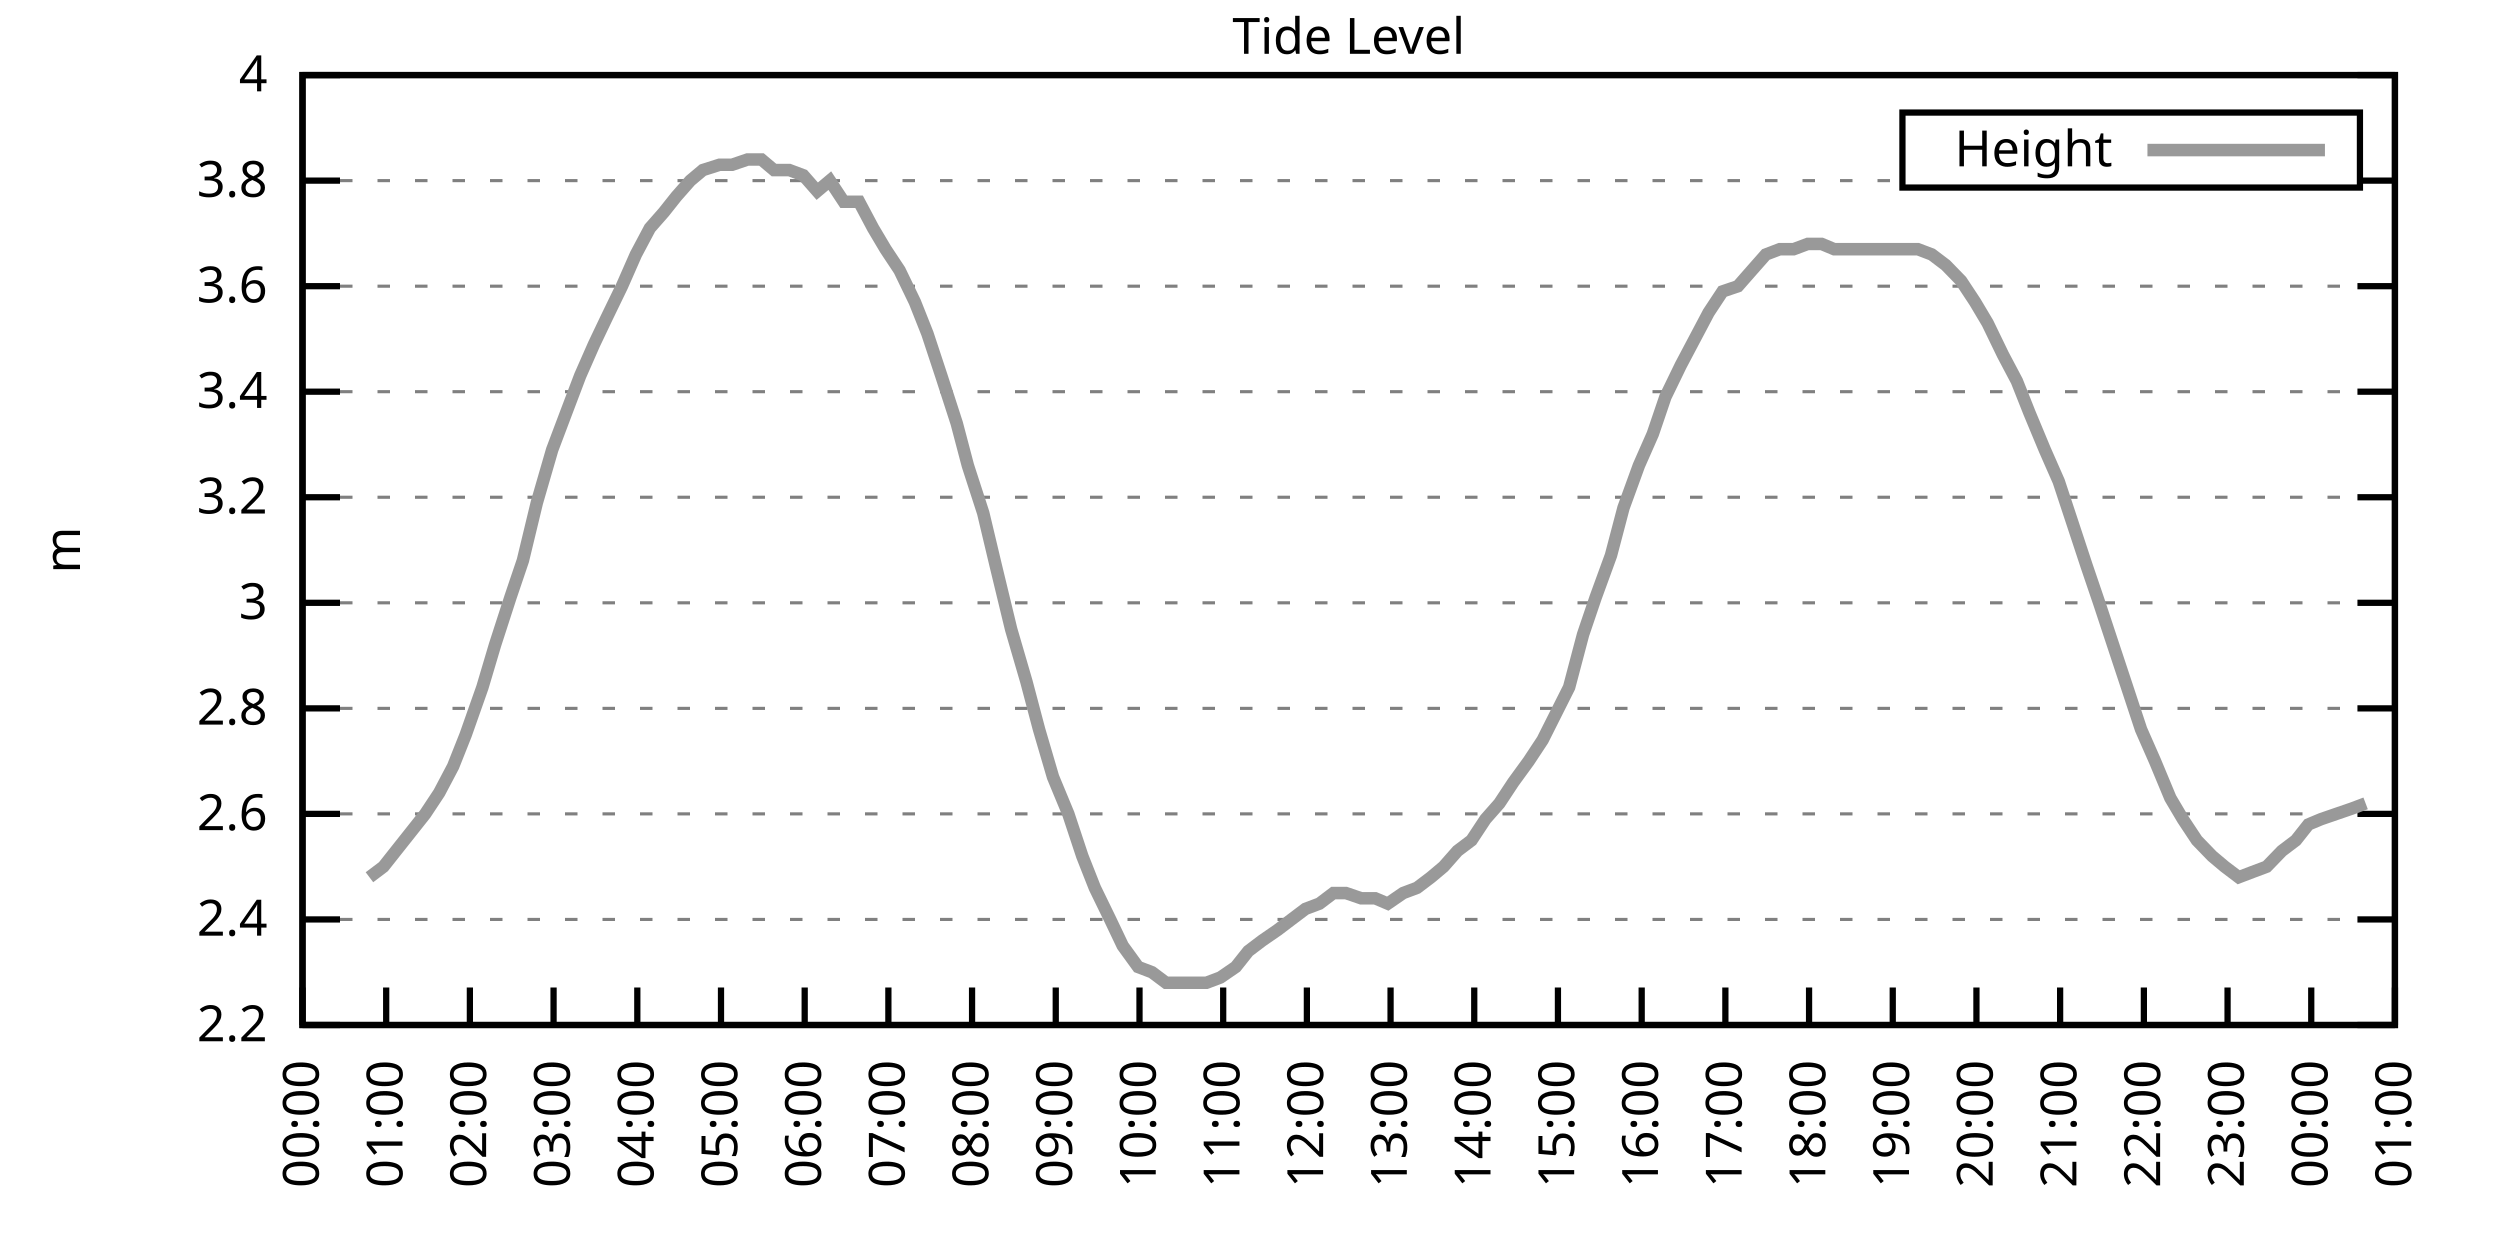
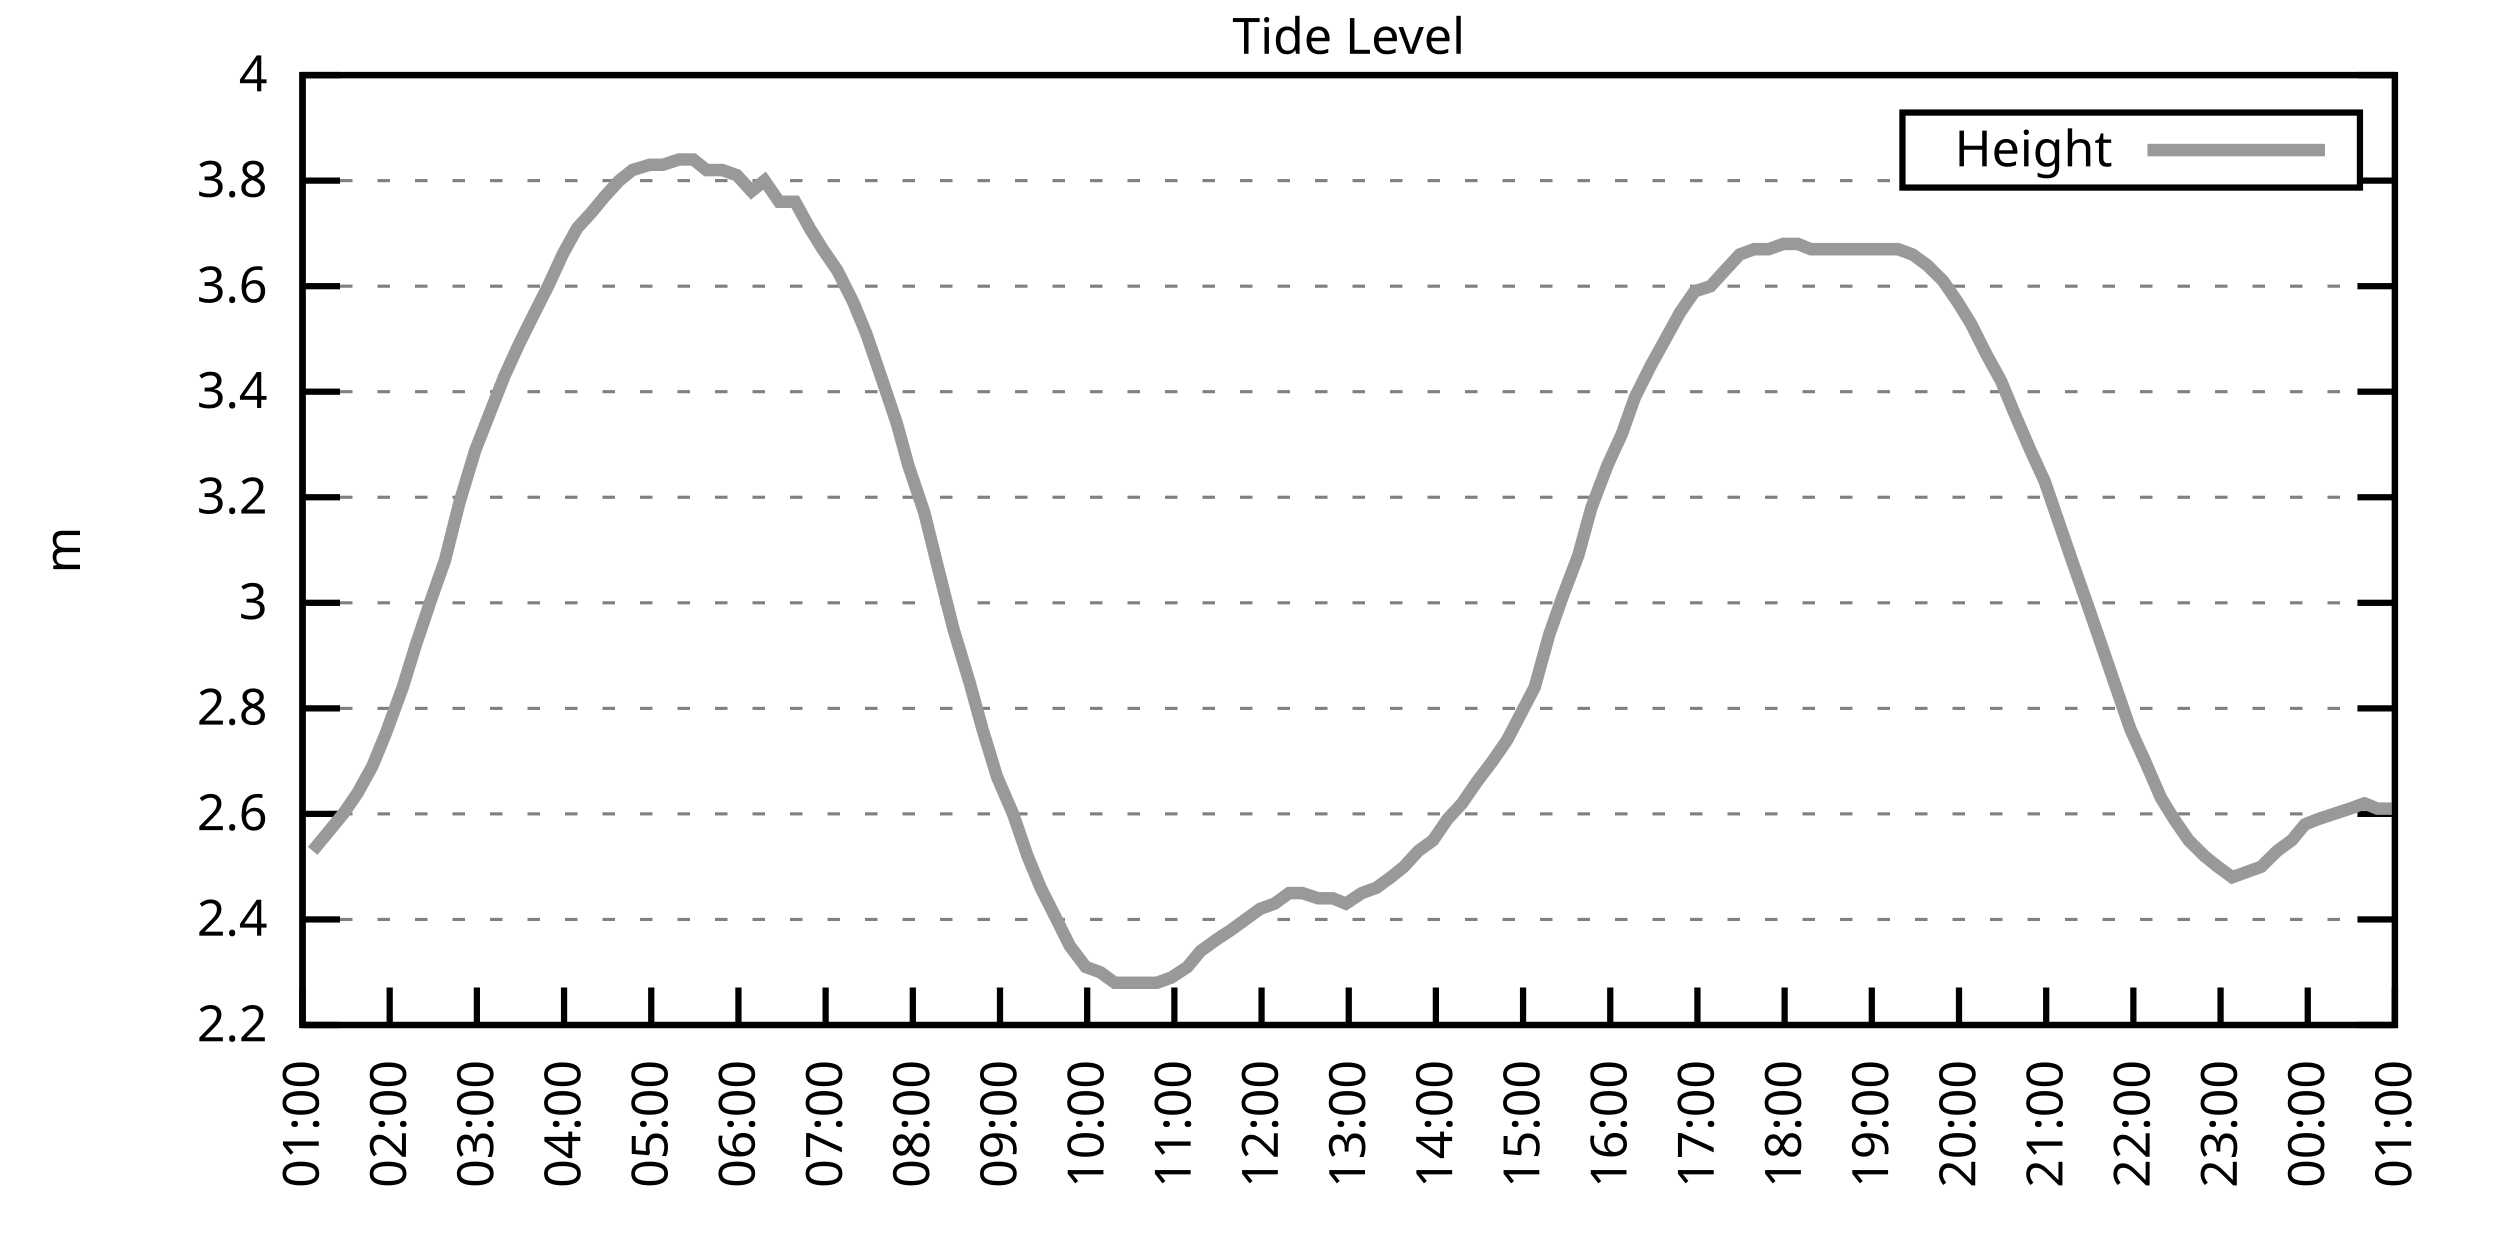
<svg xmlns="http://www.w3.org/2000/svg" xmlns:xlink="http://www.w3.org/1999/xlink" width="400" height="200" viewBox="0 0 400 200">
  <g id="gnuplot_canvas">
    <rect x="0" y="0" width="400" height="200" fill="none" />
    <defs>
      <circle id="gpDot" r="0.5" stroke-width="0.5" stroke="currentColor" />
      <path id="gpPt0" stroke-width="0.333" stroke="currentColor" d="M-1,0 h2 M0,-1 v2" />
      <path id="gpPt1" stroke-width="0.333" stroke="currentColor" d="M-1,-1 L1,1 M1,-1 L-1,1" />
      <path id="gpPt2" stroke-width="0.333" stroke="currentColor" d="M-1,0 L1,0 M0,-1 L0,1 M-1,-1 L1,1 M-1,1 L1,-1" />
      <rect id="gpPt3" stroke-width="0.333" stroke="currentColor" x="-1" y="-1" width="2" height="2" />
      <rect id="gpPt4" stroke-width="0.333" stroke="currentColor" fill="currentColor" x="-1" y="-1" width="2" height="2" />
      <circle id="gpPt5" stroke-width="0.333" stroke="currentColor" cx="0" cy="0" r="1" />
      <use xlink:href="#gpPt5" id="gpPt6" fill="currentColor" stroke="none" />
      <path id="gpPt7" stroke-width="0.333" stroke="currentColor" d="M0,-1.33 L-1.33,0.67 L1.33,0.67 z" />
      <use xlink:href="#gpPt7" id="gpPt8" fill="currentColor" stroke="none" />
      <use xlink:href="#gpPt7" id="gpPt9" stroke="currentColor" transform="rotate(180)" />
      <use xlink:href="#gpPt9" id="gpPt10" fill="currentColor" stroke="none" />
      <use xlink:href="#gpPt3" id="gpPt11" stroke="currentColor" transform="rotate(45)" />
      <use xlink:href="#gpPt11" id="gpPt12" fill="currentColor" stroke="none" />
      <path id="gpPt13" stroke-width="0.333" stroke="currentColor" d="M0,1.330 L1.265,0.411 L0.782,-1.067 L-0.782,-1.076 L-1.265,0.411 z" />
      <use xlink:href="#gpPt13" id="gpPt14" fill="currentColor" stroke="none" />
      <filter id="textbox" filterUnits="objectBoundingBox" x="0" y="0" height="1" width="1">
        <feFlood flood-color="white" flood-opacity="1" result="bgnd" />
        <feComposite in="SourceGraphic" in2="bgnd" operator="atop" />
      </filter>
      <filter id="greybox" filterUnits="objectBoundingBox" x="0" y="0" height="1" width="1">
        <feFlood flood-color="lightgrey" flood-opacity="1" result="grey" />
        <feComposite in="SourceGraphic" in2="grey" operator="atop" />
      </filter>
    </defs>
    <g fill="none" color="white" stroke="currentColor" stroke-width="1.00" stroke-linecap="butt" stroke-linejoin="miter">
</g>
    <g fill="none" color="black" stroke="currentColor" stroke-width="1.00" stroke-linecap="butt" stroke-linejoin="miter">
      <g stroke="none" shape-rendering="crispEdges">
        <polygon fill="rgb(255, 255, 255)" points="48.40,164.00 383.18,164.00 383.18,12.02 48.40,12.02 " />
      </g>
    </g>
    <g fill="none" color="black" stroke="currentColor" stroke-width="1.00" stroke-linecap="butt" stroke-linejoin="miter">
</g>
    <g fill="none" color="black" stroke="black" stroke-width="0.50" stroke-linecap="butt" stroke-linejoin="miter">
</g>
    <g fill="none" color="gray" stroke="currentColor" stroke-width="0.50" stroke-linecap="butt" stroke-linejoin="miter">
      <path stroke="gray" stroke-dasharray="2,4" class="gridline" d="M48.40,164.00 L383.19,164.00  " />
    </g>
    <g fill="none" color="gray" stroke="gray" stroke-width="1.00" stroke-linecap="butt" stroke-linejoin="miter">
</g>
    <g fill="none" color="black" stroke="currentColor" stroke-width="1.00" stroke-linecap="butt" stroke-linejoin="miter">
      <path stroke="black" d="M48.40,164.00 L54.40,164.00 M383.19,164.00 L377.19,164.00  " />
      <g transform="translate(42.80,166.60)" stroke="none" fill="black" font-family="Sans" font-size="8.00" text-anchor="end">
        <text>
          <tspan font-family="Sans"> 2.2</tspan>
        </text>
      </g>
    </g>
    <g fill="none" color="black" stroke="currentColor" stroke-width="1.00" stroke-linecap="butt" stroke-linejoin="miter">
</g>
    <g fill="none" color="black" stroke="black" stroke-width="0.50" stroke-linecap="butt" stroke-linejoin="miter">
</g>
    <g fill="none" color="gray" stroke="currentColor" stroke-width="0.50" stroke-linecap="butt" stroke-linejoin="miter">
      <path stroke="gray" stroke-dasharray="2,4" class="gridline" d="M48.40,147.11 L383.19,147.11  " />
    </g>
    <g fill="none" color="gray" stroke="gray" stroke-width="1.00" stroke-linecap="butt" stroke-linejoin="miter">
</g>
    <g fill="none" color="black" stroke="currentColor" stroke-width="1.00" stroke-linecap="butt" stroke-linejoin="miter">
      <path stroke="black" d="M48.40,147.11 L54.40,147.11 M383.19,147.11 L377.19,147.11  " />
      <g transform="translate(42.80,149.71)" stroke="none" fill="black" font-family="Sans" font-size="8.00" text-anchor="end">
        <text>
          <tspan font-family="Sans"> 2.4</tspan>
        </text>
      </g>
    </g>
    <g fill="none" color="black" stroke="currentColor" stroke-width="1.00" stroke-linecap="butt" stroke-linejoin="miter">
</g>
    <g fill="none" color="black" stroke="black" stroke-width="0.50" stroke-linecap="butt" stroke-linejoin="miter">
</g>
    <g fill="none" color="gray" stroke="currentColor" stroke-width="0.50" stroke-linecap="butt" stroke-linejoin="miter">
      <path stroke="gray" stroke-dasharray="2,4" class="gridline" d="M48.40,130.22 L383.19,130.22  " />
    </g>
    <g fill="none" color="gray" stroke="gray" stroke-width="1.00" stroke-linecap="butt" stroke-linejoin="miter">
</g>
    <g fill="none" color="black" stroke="currentColor" stroke-width="1.00" stroke-linecap="butt" stroke-linejoin="miter">
      <path stroke="black" d="M48.40,130.22 L54.40,130.22 M383.19,130.22 L377.19,130.22  " />
      <g transform="translate(42.80,132.82)" stroke="none" fill="black" font-family="Sans" font-size="8.00" text-anchor="end">
        <text>
          <tspan font-family="Sans"> 2.6</tspan>
        </text>
      </g>
    </g>
    <g fill="none" color="black" stroke="currentColor" stroke-width="1.00" stroke-linecap="butt" stroke-linejoin="miter">
</g>
    <g fill="none" color="black" stroke="black" stroke-width="0.50" stroke-linecap="butt" stroke-linejoin="miter">
</g>
    <g fill="none" color="gray" stroke="currentColor" stroke-width="0.50" stroke-linecap="butt" stroke-linejoin="miter">
      <path stroke="gray" stroke-dasharray="2,4" class="gridline" d="M48.40,113.34 L383.19,113.34  " />
    </g>
    <g fill="none" color="gray" stroke="gray" stroke-width="1.00" stroke-linecap="butt" stroke-linejoin="miter">
</g>
    <g fill="none" color="black" stroke="currentColor" stroke-width="1.00" stroke-linecap="butt" stroke-linejoin="miter">
      <path stroke="black" d="M48.40,113.34 L54.40,113.34 M383.19,113.34 L377.19,113.34  " />
      <g transform="translate(42.80,115.94)" stroke="none" fill="black" font-family="Sans" font-size="8.00" text-anchor="end">
        <text>
          <tspan font-family="Sans"> 2.8</tspan>
        </text>
      </g>
    </g>
    <g fill="none" color="black" stroke="currentColor" stroke-width="1.00" stroke-linecap="butt" stroke-linejoin="miter">
</g>
    <g fill="none" color="black" stroke="black" stroke-width="0.50" stroke-linecap="butt" stroke-linejoin="miter">
</g>
    <g fill="none" color="gray" stroke="currentColor" stroke-width="0.50" stroke-linecap="butt" stroke-linejoin="miter">
      <path stroke="gray" stroke-dasharray="2,4" class="gridline" d="M48.40,96.45 L383.19,96.45  " />
    </g>
    <g fill="none" color="gray" stroke="gray" stroke-width="1.00" stroke-linecap="butt" stroke-linejoin="miter">
</g>
    <g fill="none" color="black" stroke="currentColor" stroke-width="1.00" stroke-linecap="butt" stroke-linejoin="miter">
      <path stroke="black" d="M48.40,96.45 L54.40,96.45 M383.19,96.45 L377.19,96.45  " />
      <g transform="translate(42.80,99.05)" stroke="none" fill="black" font-family="Sans" font-size="8.00" text-anchor="end">
        <text>
          <tspan font-family="Sans"> 3</tspan>
        </text>
      </g>
    </g>
    <g fill="none" color="black" stroke="currentColor" stroke-width="1.00" stroke-linecap="butt" stroke-linejoin="miter">
</g>
    <g fill="none" color="black" stroke="black" stroke-width="0.50" stroke-linecap="butt" stroke-linejoin="miter">
</g>
    <g fill="none" color="gray" stroke="currentColor" stroke-width="0.50" stroke-linecap="butt" stroke-linejoin="miter">
      <path stroke="gray" stroke-dasharray="2,4" class="gridline" d="M48.40,79.56 L383.19,79.56  " />
    </g>
    <g fill="none" color="gray" stroke="gray" stroke-width="1.00" stroke-linecap="butt" stroke-linejoin="miter">
</g>
    <g fill="none" color="black" stroke="currentColor" stroke-width="1.00" stroke-linecap="butt" stroke-linejoin="miter">
      <path stroke="black" d="M48.40,79.56 L54.40,79.56 M383.19,79.56 L377.19,79.56  " />
      <g transform="translate(42.80,82.16)" stroke="none" fill="black" font-family="Sans" font-size="8.00" text-anchor="end">
        <text>
          <tspan font-family="Sans"> 3.2</tspan>
        </text>
      </g>
    </g>
    <g fill="none" color="black" stroke="currentColor" stroke-width="1.00" stroke-linecap="butt" stroke-linejoin="miter">
</g>
    <g fill="none" color="black" stroke="black" stroke-width="0.50" stroke-linecap="butt" stroke-linejoin="miter">
</g>
    <g fill="none" color="gray" stroke="currentColor" stroke-width="0.50" stroke-linecap="butt" stroke-linejoin="miter">
      <path stroke="gray" stroke-dasharray="2,4" class="gridline" d="M48.40,62.67 L383.19,62.67  " />
    </g>
    <g fill="none" color="gray" stroke="gray" stroke-width="1.00" stroke-linecap="butt" stroke-linejoin="miter">
</g>
    <g fill="none" color="black" stroke="currentColor" stroke-width="1.00" stroke-linecap="butt" stroke-linejoin="miter">
      <path stroke="black" d="M48.40,62.67 L54.40,62.67 M383.19,62.67 L377.19,62.67  " />
      <g transform="translate(42.80,65.27)" stroke="none" fill="black" font-family="Sans" font-size="8.00" text-anchor="end">
        <text>
          <tspan font-family="Sans"> 3.4</tspan>
        </text>
      </g>
    </g>
    <g fill="none" color="black" stroke="currentColor" stroke-width="1.00" stroke-linecap="butt" stroke-linejoin="miter">
</g>
    <g fill="none" color="black" stroke="black" stroke-width="0.50" stroke-linecap="butt" stroke-linejoin="miter">
</g>
    <g fill="none" color="gray" stroke="currentColor" stroke-width="0.50" stroke-linecap="butt" stroke-linejoin="miter">
      <path stroke="gray" stroke-dasharray="2,4" class="gridline" d="M48.40,45.79 L383.19,45.79  " />
    </g>
    <g fill="none" color="gray" stroke="gray" stroke-width="1.00" stroke-linecap="butt" stroke-linejoin="miter">
</g>
    <g fill="none" color="black" stroke="currentColor" stroke-width="1.00" stroke-linecap="butt" stroke-linejoin="miter">
      <path stroke="black" d="M48.40,45.79 L54.40,45.79 M383.19,45.79 L377.19,45.79  " />
      <g transform="translate(42.80,48.39)" stroke="none" fill="black" font-family="Sans" font-size="8.00" text-anchor="end">
        <text>
          <tspan font-family="Sans"> 3.6</tspan>
        </text>
      </g>
    </g>
    <g fill="none" color="black" stroke="currentColor" stroke-width="1.00" stroke-linecap="butt" stroke-linejoin="miter">
</g>
    <g fill="none" color="black" stroke="black" stroke-width="0.50" stroke-linecap="butt" stroke-linejoin="miter">
</g>
    <g fill="none" color="gray" stroke="currentColor" stroke-width="0.50" stroke-linecap="butt" stroke-linejoin="miter">
      <path stroke="gray" stroke-dasharray="2,4" class="gridline" d="M48.40,28.90 L304.39,28.90 M377.59,28.90 L383.19,28.90  " />
    </g>
    <g fill="none" color="gray" stroke="gray" stroke-width="1.00" stroke-linecap="butt" stroke-linejoin="miter">
</g>
    <g fill="none" color="black" stroke="currentColor" stroke-width="1.00" stroke-linecap="butt" stroke-linejoin="miter">
      <path stroke="black" d="M48.40,28.90 L54.40,28.90 M383.19,28.90 L377.19,28.90  " />
      <g transform="translate(42.80,31.50)" stroke="none" fill="black" font-family="Sans" font-size="8.00" text-anchor="end">
        <text>
          <tspan font-family="Sans"> 3.8</tspan>
        </text>
      </g>
    </g>
    <g fill="none" color="black" stroke="currentColor" stroke-width="1.00" stroke-linecap="butt" stroke-linejoin="miter">
</g>
    <g fill="none" color="black" stroke="black" stroke-width="0.50" stroke-linecap="butt" stroke-linejoin="miter">
</g>
    <g fill="none" color="gray" stroke="currentColor" stroke-width="0.50" stroke-linecap="butt" stroke-linejoin="miter">
      <path stroke="gray" stroke-dasharray="2,4" class="gridline" d="M48.40,12.01 L383.19,12.01  " />
    </g>
    <g fill="none" color="gray" stroke="gray" stroke-width="1.00" stroke-linecap="butt" stroke-linejoin="miter">
</g>
    <g fill="none" color="black" stroke="currentColor" stroke-width="1.00" stroke-linecap="butt" stroke-linejoin="miter">
      <path stroke="black" d="M48.40,12.01 L54.40,12.01 M383.19,12.01 L377.19,12.01  " />
      <g transform="translate(42.80,14.61)" stroke="none" fill="black" font-family="Sans" font-size="8.00" text-anchor="end">
        <text>
          <tspan font-family="Sans"> 4</tspan>
        </text>
      </g>
    </g>
    <g fill="none" color="black" stroke="currentColor" stroke-width="1.00" stroke-linecap="butt" stroke-linejoin="miter">
      <path stroke="black" d="M48.40,164.00 L48.40,158.00  " />
      <g transform="translate(51.00,169.60) rotate(270.00)" stroke="none" fill="black" font-family="Sans" font-size="8.00" text-anchor="end">
        <text>
-           <tspan font-family="Sans">00:00</tspan>
-         </text>
-       </g>
-     </g>
-     <g fill="none" color="black" stroke="currentColor" stroke-width="1.00" stroke-linecap="butt" stroke-linejoin="miter">
-       <path stroke="black" d="M61.79,164.00 L61.79,158.00  " />
-       <g transform="translate(64.39,169.60) rotate(270.00)" stroke="none" fill="black" font-family="Sans" font-size="8.00" text-anchor="end">
-         <text>
          <tspan font-family="Sans">01:00</tspan>
        </text>
      </g>
    </g>
    <g fill="none" color="black" stroke="currentColor" stroke-width="1.00" stroke-linecap="butt" stroke-linejoin="miter">
-       <path stroke="black" d="M75.18,164.00 L75.18,158.00  " />
-       <g transform="translate(77.78,169.60) rotate(270.00)" stroke="none" fill="black" font-family="Sans" font-size="8.00" text-anchor="end">
+       <path stroke="black" d="M62.35,164.00 L62.35,158.00  " />
+       <g transform="translate(64.95,169.60) rotate(270.00)" stroke="none" fill="black" font-family="Sans" font-size="8.00" text-anchor="end">
        <text>
          <tspan font-family="Sans">02:00</tspan>
        </text>
      </g>
    </g>
    <g fill="none" color="black" stroke="currentColor" stroke-width="1.00" stroke-linecap="butt" stroke-linejoin="miter">
-       <path stroke="black" d="M88.57,164.00 L88.57,158.00  " />
-       <g transform="translate(91.17,169.60) rotate(270.00)" stroke="none" fill="black" font-family="Sans" font-size="8.00" text-anchor="end">
+       <path stroke="black" d="M76.30,164.00 L76.30,158.00  " />
+       <g transform="translate(78.90,169.60) rotate(270.00)" stroke="none" fill="black" font-family="Sans" font-size="8.00" text-anchor="end">
        <text>
          <tspan font-family="Sans">03:00</tspan>
        </text>
      </g>
    </g>
    <g fill="none" color="black" stroke="currentColor" stroke-width="1.00" stroke-linecap="butt" stroke-linejoin="miter">
-       <path stroke="black" d="M101.97,164.00 L101.97,158.00  " />
-       <g transform="translate(104.57,169.60) rotate(270.00)" stroke="none" fill="black" font-family="Sans" font-size="8.00" text-anchor="end">
+       <path stroke="black" d="M90.25,164.00 L90.25,158.00  " />
+       <g transform="translate(92.85,169.60) rotate(270.00)" stroke="none" fill="black" font-family="Sans" font-size="8.00" text-anchor="end">
        <text>
          <tspan font-family="Sans">04:00</tspan>
        </text>
      </g>
    </g>
    <g fill="none" color="black" stroke="currentColor" stroke-width="1.00" stroke-linecap="butt" stroke-linejoin="miter">
-       <path stroke="black" d="M115.36,164.00 L115.36,158.00  " />
-       <g transform="translate(117.96,169.60) rotate(270.00)" stroke="none" fill="black" font-family="Sans" font-size="8.00" text-anchor="end">
+       <path stroke="black" d="M104.20,164.00 L104.20,158.00  " />
+       <g transform="translate(106.80,169.60) rotate(270.00)" stroke="none" fill="black" font-family="Sans" font-size="8.00" text-anchor="end">
        <text>
          <tspan font-family="Sans">05:00</tspan>
        </text>
      </g>
    </g>
    <g fill="none" color="black" stroke="currentColor" stroke-width="1.00" stroke-linecap="butt" stroke-linejoin="miter">
-       <path stroke="black" d="M128.75,164.00 L128.75,158.00  " />
-       <g transform="translate(131.35,169.60) rotate(270.00)" stroke="none" fill="black" font-family="Sans" font-size="8.00" text-anchor="end">
+       <path stroke="black" d="M118.15,164.00 L118.15,158.00  " />
+       <g transform="translate(120.75,169.60) rotate(270.00)" stroke="none" fill="black" font-family="Sans" font-size="8.00" text-anchor="end">
        <text>
          <tspan font-family="Sans">06:00</tspan>
        </text>
      </g>
    </g>
    <g fill="none" color="black" stroke="currentColor" stroke-width="1.00" stroke-linecap="butt" stroke-linejoin="miter">
-       <path stroke="black" d="M142.14,164.00 L142.14,158.00  " />
-       <g transform="translate(144.74,169.60) rotate(270.00)" stroke="none" fill="black" font-family="Sans" font-size="8.00" text-anchor="end">
+       <path stroke="black" d="M132.10,164.00 L132.10,158.00  " />
+       <g transform="translate(134.70,169.60) rotate(270.00)" stroke="none" fill="black" font-family="Sans" font-size="8.00" text-anchor="end">
        <text>
          <tspan font-family="Sans">07:00</tspan>
        </text>
      </g>
    </g>
    <g fill="none" color="black" stroke="currentColor" stroke-width="1.00" stroke-linecap="butt" stroke-linejoin="miter">
-       <path stroke="black" d="M155.53,164.00 L155.53,158.00  " />
-       <g transform="translate(158.13,169.60) rotate(270.00)" stroke="none" fill="black" font-family="Sans" font-size="8.00" text-anchor="end">
+       <path stroke="black" d="M146.05,164.00 L146.05,158.00  " />
+       <g transform="translate(148.65,169.60) rotate(270.00)" stroke="none" fill="black" font-family="Sans" font-size="8.00" text-anchor="end">
        <text>
          <tspan font-family="Sans">08:00</tspan>
        </text>
      </g>
    </g>
    <g fill="none" color="black" stroke="currentColor" stroke-width="1.00" stroke-linecap="butt" stroke-linejoin="miter">
-       <path stroke="black" d="M168.92,164.00 L168.92,158.00  " />
-       <g transform="translate(171.52,169.60) rotate(270.00)" stroke="none" fill="black" font-family="Sans" font-size="8.00" text-anchor="end">
+       <path stroke="black" d="M160.00,164.00 L160.00,158.00  " />
+       <g transform="translate(162.60,169.60) rotate(270.00)" stroke="none" fill="black" font-family="Sans" font-size="8.00" text-anchor="end">
        <text>
          <tspan font-family="Sans">09:00</tspan>
        </text>
      </g>
    </g>
    <g fill="none" color="black" stroke="currentColor" stroke-width="1.00" stroke-linecap="butt" stroke-linejoin="miter">
-       <path stroke="black" d="M182.32,164.00 L182.32,158.00  " />
-       <g transform="translate(184.92,169.60) rotate(270.00)" stroke="none" fill="black" font-family="Sans" font-size="8.00" text-anchor="end">
+       <path stroke="black" d="M173.95,164.00 L173.95,158.00  " />
+       <g transform="translate(176.55,169.60) rotate(270.00)" stroke="none" fill="black" font-family="Sans" font-size="8.00" text-anchor="end">
        <text>
          <tspan font-family="Sans">10:00</tspan>
        </text>
      </g>
    </g>
    <g fill="none" color="black" stroke="currentColor" stroke-width="1.00" stroke-linecap="butt" stroke-linejoin="miter">
-       <path stroke="black" d="M195.71,164.00 L195.71,158.00  " />
-       <g transform="translate(198.31,169.60) rotate(270.00)" stroke="none" fill="black" font-family="Sans" font-size="8.00" text-anchor="end">
+       <path stroke="black" d="M187.90,164.00 L187.90,158.00  " />
+       <g transform="translate(190.50,169.60) rotate(270.00)" stroke="none" fill="black" font-family="Sans" font-size="8.00" text-anchor="end">
        <text>
          <tspan font-family="Sans">11:00</tspan>
        </text>
      </g>
    </g>
    <g fill="none" color="black" stroke="currentColor" stroke-width="1.00" stroke-linecap="butt" stroke-linejoin="miter">
-       <path stroke="black" d="M209.10,164.00 L209.10,158.00  " />
-       <g transform="translate(211.70,169.60) rotate(270.00)" stroke="none" fill="black" font-family="Sans" font-size="8.00" text-anchor="end">
+       <path stroke="black" d="M201.85,164.00 L201.85,158.00  " />
+       <g transform="translate(204.45,169.60) rotate(270.00)" stroke="none" fill="black" font-family="Sans" font-size="8.00" text-anchor="end">
        <text>
          <tspan font-family="Sans">12:00</tspan>
        </text>
      </g>
    </g>
    <g fill="none" color="black" stroke="currentColor" stroke-width="1.00" stroke-linecap="butt" stroke-linejoin="miter">
-       <path stroke="black" d="M222.49,164.00 L222.49,158.00  " />
-       <g transform="translate(225.09,169.60) rotate(270.00)" stroke="none" fill="black" font-family="Sans" font-size="8.00" text-anchor="end">
+       <path stroke="black" d="M215.80,164.00 L215.80,158.00  " />
+       <g transform="translate(218.40,169.60) rotate(270.00)" stroke="none" fill="black" font-family="Sans" font-size="8.00" text-anchor="end">
        <text>
          <tspan font-family="Sans">13:00</tspan>
        </text>
      </g>
    </g>
    <g fill="none" color="black" stroke="currentColor" stroke-width="1.00" stroke-linecap="butt" stroke-linejoin="miter">
-       <path stroke="black" d="M235.88,164.00 L235.88,158.00  " />
-       <g transform="translate(238.48,169.60) rotate(270.00)" stroke="none" fill="black" font-family="Sans" font-size="8.00" text-anchor="end">
+       <path stroke="black" d="M229.74,164.00 L229.74,158.00  " />
+       <g transform="translate(232.34,169.60) rotate(270.00)" stroke="none" fill="black" font-family="Sans" font-size="8.00" text-anchor="end">
        <text>
          <tspan font-family="Sans">14:00</tspan>
        </text>
      </g>
    </g>
    <g fill="none" color="black" stroke="currentColor" stroke-width="1.00" stroke-linecap="butt" stroke-linejoin="miter">
-       <path stroke="black" d="M249.27,164.00 L249.27,158.00  " />
-       <g transform="translate(251.87,169.60) rotate(270.00)" stroke="none" fill="black" font-family="Sans" font-size="8.00" text-anchor="end">
+       <path stroke="black" d="M243.69,164.00 L243.69,158.00  " />
+       <g transform="translate(246.29,169.60) rotate(270.00)" stroke="none" fill="black" font-family="Sans" font-size="8.00" text-anchor="end">
        <text>
          <tspan font-family="Sans">15:00</tspan>
        </text>
      </g>
    </g>
    <g fill="none" color="black" stroke="currentColor" stroke-width="1.00" stroke-linecap="butt" stroke-linejoin="miter">
-       <path stroke="black" d="M262.67,164.00 L262.67,158.00  " />
-       <g transform="translate(265.27,169.60) rotate(270.00)" stroke="none" fill="black" font-family="Sans" font-size="8.00" text-anchor="end">
+       <path stroke="black" d="M257.64,164.00 L257.64,158.00  " />
+       <g transform="translate(260.24,169.60) rotate(270.00)" stroke="none" fill="black" font-family="Sans" font-size="8.00" text-anchor="end">
        <text>
          <tspan font-family="Sans">16:00</tspan>
        </text>
      </g>
    </g>
    <g fill="none" color="black" stroke="currentColor" stroke-width="1.00" stroke-linecap="butt" stroke-linejoin="miter">
-       <path stroke="black" d="M276.06,164.00 L276.06,158.00  " />
-       <g transform="translate(278.66,169.60) rotate(270.00)" stroke="none" fill="black" font-family="Sans" font-size="8.00" text-anchor="end">
+       <path stroke="black" d="M271.59,164.00 L271.59,158.00  " />
+       <g transform="translate(274.19,169.60) rotate(270.00)" stroke="none" fill="black" font-family="Sans" font-size="8.00" text-anchor="end">
        <text>
          <tspan font-family="Sans">17:00</tspan>
        </text>
      </g>
    </g>
    <g fill="none" color="black" stroke="currentColor" stroke-width="1.00" stroke-linecap="butt" stroke-linejoin="miter">
-       <path stroke="black" d="M289.45,164.00 L289.45,158.00  " />
-       <g transform="translate(292.05,169.60) rotate(270.00)" stroke="none" fill="black" font-family="Sans" font-size="8.00" text-anchor="end">
+       <path stroke="black" d="M285.54,164.00 L285.54,158.00  " />
+       <g transform="translate(288.14,169.60) rotate(270.00)" stroke="none" fill="black" font-family="Sans" font-size="8.00" text-anchor="end">
        <text>
          <tspan font-family="Sans">18:00</tspan>
        </text>
      </g>
    </g>
    <g fill="none" color="black" stroke="currentColor" stroke-width="1.00" stroke-linecap="butt" stroke-linejoin="miter">
-       <path stroke="black" d="M302.84,164.00 L302.84,158.00  " />
-       <g transform="translate(305.44,169.60) rotate(270.00)" stroke="none" fill="black" font-family="Sans" font-size="8.00" text-anchor="end">
+       <path stroke="black" d="M299.49,164.00 L299.49,158.00  " />
+       <g transform="translate(302.09,169.60) rotate(270.00)" stroke="none" fill="black" font-family="Sans" font-size="8.00" text-anchor="end">
        <text>
          <tspan font-family="Sans">19:00</tspan>
        </text>
      </g>
    </g>
    <g fill="none" color="black" stroke="currentColor" stroke-width="1.00" stroke-linecap="butt" stroke-linejoin="miter">
-       <path stroke="black" d="M316.23,164.00 L316.23,158.00  " />
-       <g transform="translate(318.83,169.60) rotate(270.00)" stroke="none" fill="black" font-family="Sans" font-size="8.00" text-anchor="end">
+       <path stroke="black" d="M313.44,164.00 L313.44,158.00  " />
+       <g transform="translate(316.04,169.60) rotate(270.00)" stroke="none" fill="black" font-family="Sans" font-size="8.00" text-anchor="end">
        <text>
          <tspan font-family="Sans">20:00</tspan>
        </text>
      </g>
    </g>
    <g fill="none" color="black" stroke="currentColor" stroke-width="1.00" stroke-linecap="butt" stroke-linejoin="miter">
-       <path stroke="black" d="M329.62,164.00 L329.62,158.00  " />
-       <g transform="translate(332.22,169.60) rotate(270.00)" stroke="none" fill="black" font-family="Sans" font-size="8.00" text-anchor="end">
+       <path stroke="black" d="M327.39,164.00 L327.39,158.00  " />
+       <g transform="translate(329.99,169.60) rotate(270.00)" stroke="none" fill="black" font-family="Sans" font-size="8.00" text-anchor="end">
        <text>
          <tspan font-family="Sans">21:00</tspan>
        </text>
      </g>
    </g>
    <g fill="none" color="black" stroke="currentColor" stroke-width="1.00" stroke-linecap="butt" stroke-linejoin="miter">
-       <path stroke="black" d="M343.02,164.00 L343.02,158.00  " />
-       <g transform="translate(345.62,169.60) rotate(270.00)" stroke="none" fill="black" font-family="Sans" font-size="8.00" text-anchor="end">
+       <path stroke="black" d="M341.34,164.00 L341.34,158.00  " />
+       <g transform="translate(343.94,169.60) rotate(270.00)" stroke="none" fill="black" font-family="Sans" font-size="8.00" text-anchor="end">
        <text>
          <tspan font-family="Sans">22:00</tspan>
        </text>
      </g>
    </g>
    <g fill="none" color="black" stroke="currentColor" stroke-width="1.00" stroke-linecap="butt" stroke-linejoin="miter">
-       <path stroke="black" d="M356.41,164.00 L356.41,158.00  " />
-       <g transform="translate(359.01,169.60) rotate(270.00)" stroke="none" fill="black" font-family="Sans" font-size="8.00" text-anchor="end">
+       <path stroke="black" d="M355.29,164.00 L355.29,158.00  " />
+       <g transform="translate(357.89,169.60) rotate(270.00)" stroke="none" fill="black" font-family="Sans" font-size="8.00" text-anchor="end">
        <text>
          <tspan font-family="Sans">23:00</tspan>
        </text>
      </g>
    </g>
    <g fill="none" color="black" stroke="currentColor" stroke-width="1.00" stroke-linecap="butt" stroke-linejoin="miter">
-       <path stroke="black" d="M369.80,164.00 L369.80,158.00  " />
-       <g transform="translate(372.40,169.60) rotate(270.00)" stroke="none" fill="black" font-family="Sans" font-size="8.00" text-anchor="end">
+       <path stroke="black" d="M369.24,164.00 L369.24,158.00  " />
+       <g transform="translate(371.84,169.60) rotate(270.00)" stroke="none" fill="black" font-family="Sans" font-size="8.00" text-anchor="end">
        <text>
          <tspan font-family="Sans">00:00</tspan>
        </text>
      </g>
    </g>
    <g fill="none" color="black" stroke="currentColor" stroke-width="1.00" stroke-linecap="butt" stroke-linejoin="miter">
      <path stroke="black" d="M383.19,164.00 L383.19,158.00  " />
      <g transform="translate(385.79,169.60) rotate(270.00)" stroke="none" fill="black" font-family="Sans" font-size="8.00" text-anchor="end">
        <text>
          <tspan font-family="Sans">01:00</tspan>
        </text>
      </g>
    </g>
    <g fill="none" color="black" stroke="currentColor" stroke-width="1.00" stroke-linecap="butt" stroke-linejoin="miter">
</g>
    <g fill="none" color="black" stroke="currentColor" stroke-width="1.00" stroke-linecap="butt" stroke-linejoin="miter">
      <path stroke="black" d="M48.40,12.01 L48.40,164.00 L383.19,164.00 L383.19,12.01 L48.40,12.01 Z  " />
    </g>
    <g fill="none" color="black" stroke="currentColor" stroke-width="1.00" stroke-linecap="butt" stroke-linejoin="miter">
</g>
    <g fill="none" color="black" stroke="currentColor" stroke-width="1.00" stroke-linecap="butt" stroke-linejoin="miter">
      <path stroke="black" d="M304.39,30.01 L304.39,18.01 L377.59,18.01 L377.59,30.01 L304.39,30.01 Z  " />
    </g>
    <g id="Tide_level_plot_1">
      <g fill="none" color="white" stroke="black" stroke-width="2.00" stroke-linecap="butt" stroke-linejoin="miter">
</g>
      <g fill="none" color="black" stroke="currentColor" stroke-width="2.00" stroke-linecap="butt" stroke-linejoin="miter">
        <g transform="translate(337.99,26.61)" stroke="none" fill="black" font-family="Sans" font-size="8.00" text-anchor="end">
          <text>
            <tspan font-family="Sans">Height</tspan>
          </text>
        </g>
      </g>
      <g fill="none" color="black" stroke="currentColor" stroke-width="2.00" stroke-linecap="butt" stroke-linejoin="miter">
-         <path stroke="rgb(153, 153, 153)" d="M343.59,24.01 L371.99,24.01 M59.11,140.36 L61.35,138.67 L63.35,136.14 L66.03,132.76 L68.04,130.22 L70.27,126.85   L72.50,122.62 L74.51,117.56 L77.19,109.96 L79.20,103.20 L81.66,95.60 L83.66,89.69 L85.90,80.41 L88.35,71.96   L90.58,66.05 L92.82,60.14 L95.05,55.07 L97.06,50.85 L99.51,45.79 L101.74,40.72 L103.98,36.50 L106.21,33.96   L108.22,31.43 L110.45,28.90 L112.46,27.21 L115.13,26.36 L117.14,26.36 L119.60,25.52 L121.83,25.52 L123.84,27.21   L126.29,27.21 L128.53,28.05 L130.76,30.59 L132.77,28.90 L135.00,32.28 L137.45,32.28 L139.69,36.50 L141.69,39.87   L143.93,43.25 L146.38,48.32 L148.39,53.39 L150.62,60.14 L153.08,67.74 L154.86,74.49 L157.32,82.09 L159.33,90.54   L161.78,100.67 L164.24,109.11 L166.25,116.71 L168.48,124.31 L170.93,130.22 L173.17,136.98 L175.17,142.05 L177.63,147.11   L179.64,151.33 L182.09,154.71 L184.32,155.56 L186.56,157.24 L188.57,157.24 L191.02,157.24 L193.03,157.24 L195.26,156.40   L197.72,154.71 L199.73,152.18 L201.96,150.49 L204.41,148.80 L206.64,147.11 L208.88,145.42 L211.11,144.58 L213.34,142.89   L215.35,142.89 L217.80,143.73 L220.04,143.73 L222.04,144.58 L224.50,142.89 L226.73,142.05 L228.96,140.36 L230.97,138.67   L233.20,136.14 L235.44,134.45 L237.67,131.07 L239.90,128.54 L242.13,125.16 L244.59,121.78 L246.82,118.40 L251.06,109.96   L253.29,101.52 L255.30,95.60 L257.76,88.85 L259.76,81.25 L262.22,74.49 L264.45,69.43 L266.46,63.52 L268.92,58.45   L271.15,54.23 L273.38,50.01 L275.61,46.63 L278.07,45.79 L280.30,43.25 L282.53,40.72 L284.76,39.87 L286.99,39.87   L289.23,39.03 L291.46,39.03 L293.47,39.87 L295.92,39.87 L298.15,39.87 L300.39,39.87 L302.39,39.87 L304.85,39.87   L306.86,39.87 L309.09,40.72 L311.32,42.41 L313.78,44.94 L316.01,48.32 L318.02,51.70 L320.47,56.76 L322.70,60.98   L324.71,66.05 L327.17,71.96 L329.40,77.03 L331.63,83.78 L333.86,90.54 L335.87,96.45 L338.10,103.20 L340.34,109.96   L342.57,116.71 L344.80,121.78 L347.26,127.69 L349.26,131.07 L351.50,134.45 L353.95,136.98 L355.96,138.67 L358.19,140.36   L360.42,139.51 L362.66,138.67 L365.11,136.14 L367.34,134.45 L369.35,131.91 L371.36,131.07 L373.82,130.22 L376.27,129.38   L378.50,128.54  " />
+         <path stroke="rgb(153, 153, 153)" d="M343.59,24.01 L371.99,24.01 M50.03,136.14 L52.82,132.76 L54.91,130.22 L57.23,126.85 L59.56,122.62 L61.65,117.56   L64.44,109.96 L66.53,103.20 L69.09,95.60 L71.18,89.69 L73.51,80.41 L76.07,71.96 L78.39,66.05 L80.72,60.14   L83.04,55.07 L85.13,50.85 L87.69,45.79 L90.02,40.72 L92.34,36.50 L94.67,33.96 L96.76,31.43 L99.08,28.90   L101.18,27.21 L103.97,26.36 L106.06,26.36 L108.62,25.52 L110.94,25.52 L113.03,27.21 L115.59,27.21 L117.92,28.05   L120.24,30.59 L122.33,28.90 L124.66,32.28 L127.22,32.28 L129.54,36.50 L131.63,39.87 L133.96,43.25 L136.51,48.32   L138.61,53.39 L140.93,60.14 L143.49,67.74 L145.35,74.49 L147.91,82.09 L150.00,90.54 L152.56,100.67 L155.11,109.11   L157.21,116.71 L159.53,124.31 L162.09,130.22 L164.41,136.98 L166.51,142.05 L169.06,147.11 L171.16,151.33 L173.71,154.71   L176.04,155.56 L178.36,157.24 L180.46,157.24 L183.01,157.24 L185.11,157.24 L187.43,156.40 L189.99,154.71 L192.08,152.18   L194.41,150.49 L196.96,148.80 L199.29,147.11 L201.61,145.42 L203.94,144.58 L206.26,142.89 L208.36,142.89 L210.91,143.73   L213.24,143.73 L215.33,144.58 L217.89,142.89 L220.21,142.05 L222.54,140.36 L224.63,138.67 L226.95,136.14 L229.28,134.45   L231.60,131.07 L233.93,128.54 L236.25,125.16 L238.81,121.78 L241.14,118.40 L245.55,109.96 L247.88,101.52 L249.97,95.60   L252.53,88.85 L254.62,81.25 L257.18,74.49 L259.50,69.43 L261.60,63.52 L264.15,58.45 L266.48,54.23 L268.80,50.01   L271.13,46.63 L273.69,45.79 L276.01,43.25 L278.34,40.72 L280.66,39.87 L282.99,39.87 L285.31,39.03 L287.64,39.03   L289.73,39.87 L292.29,39.87 L294.61,39.87 L296.94,39.87 L299.03,39.87 L301.58,39.87 L303.68,39.87 L306.00,40.72   L308.33,42.41 L310.88,44.94 L313.21,48.32 L315.30,51.70 L317.86,56.76 L320.18,60.98 L322.28,66.05 L324.83,71.96   L327.16,77.03 L329.48,83.78 L331.81,90.54 L333.90,96.45 L336.23,103.20 L338.55,109.96 L340.88,116.71 L343.20,121.78   L345.76,127.69 L347.85,131.07 L350.18,134.45 L352.73,136.98 L354.83,138.67 L357.15,140.36 L359.48,139.51 L361.80,138.67   L364.36,136.14 L366.68,134.45 L368.78,131.91 L370.87,131.07 L373.43,130.22 L375.98,129.38 L378.31,128.54 L380.40,129.38   L382.96,129.38  " />
      </g>
    </g>
    <g fill="none" color="black" stroke="currentColor" stroke-width="2.00" stroke-linecap="butt" stroke-linejoin="miter">
</g>
    <g fill="none" color="black" stroke="black" stroke-width="1.00" stroke-linecap="butt" stroke-linejoin="miter">
</g>
    <g fill="none" color="black" stroke="currentColor" stroke-width="1.00" stroke-linecap="butt" stroke-linejoin="miter">
      <path stroke="black" d="M48.40,12.01 L48.40,164.00 L383.19,164.00 L383.19,12.01 L48.40,12.01 Z  " />
      <g transform="translate(12.80,88.01) rotate(270.00)" stroke="none" fill="black" font-family="Sans" font-size="8.00" text-anchor="middle">
        <text>
          <tspan font-family="Sans">m</tspan>
        </text>
      </g>
    </g>
    <g fill="none" color="black" stroke="currentColor" stroke-width="1.00" stroke-linecap="butt" stroke-linejoin="miter">
</g>
    <g fill="none" color="black" stroke="currentColor" stroke-width="1.00" stroke-linecap="butt" stroke-linejoin="miter">
      <g transform="translate(215.79,8.61)" stroke="none" fill="black" font-family="Sans" font-size="8.00" text-anchor="middle">
        <text>
          <tspan font-family="Sans">Tide Level</tspan>
        </text>
      </g>
    </g>
    <g fill="none" color="black" stroke="currentColor" stroke-width="1.00" stroke-linecap="butt" stroke-linejoin="miter">
</g>
  </g>
</svg>
